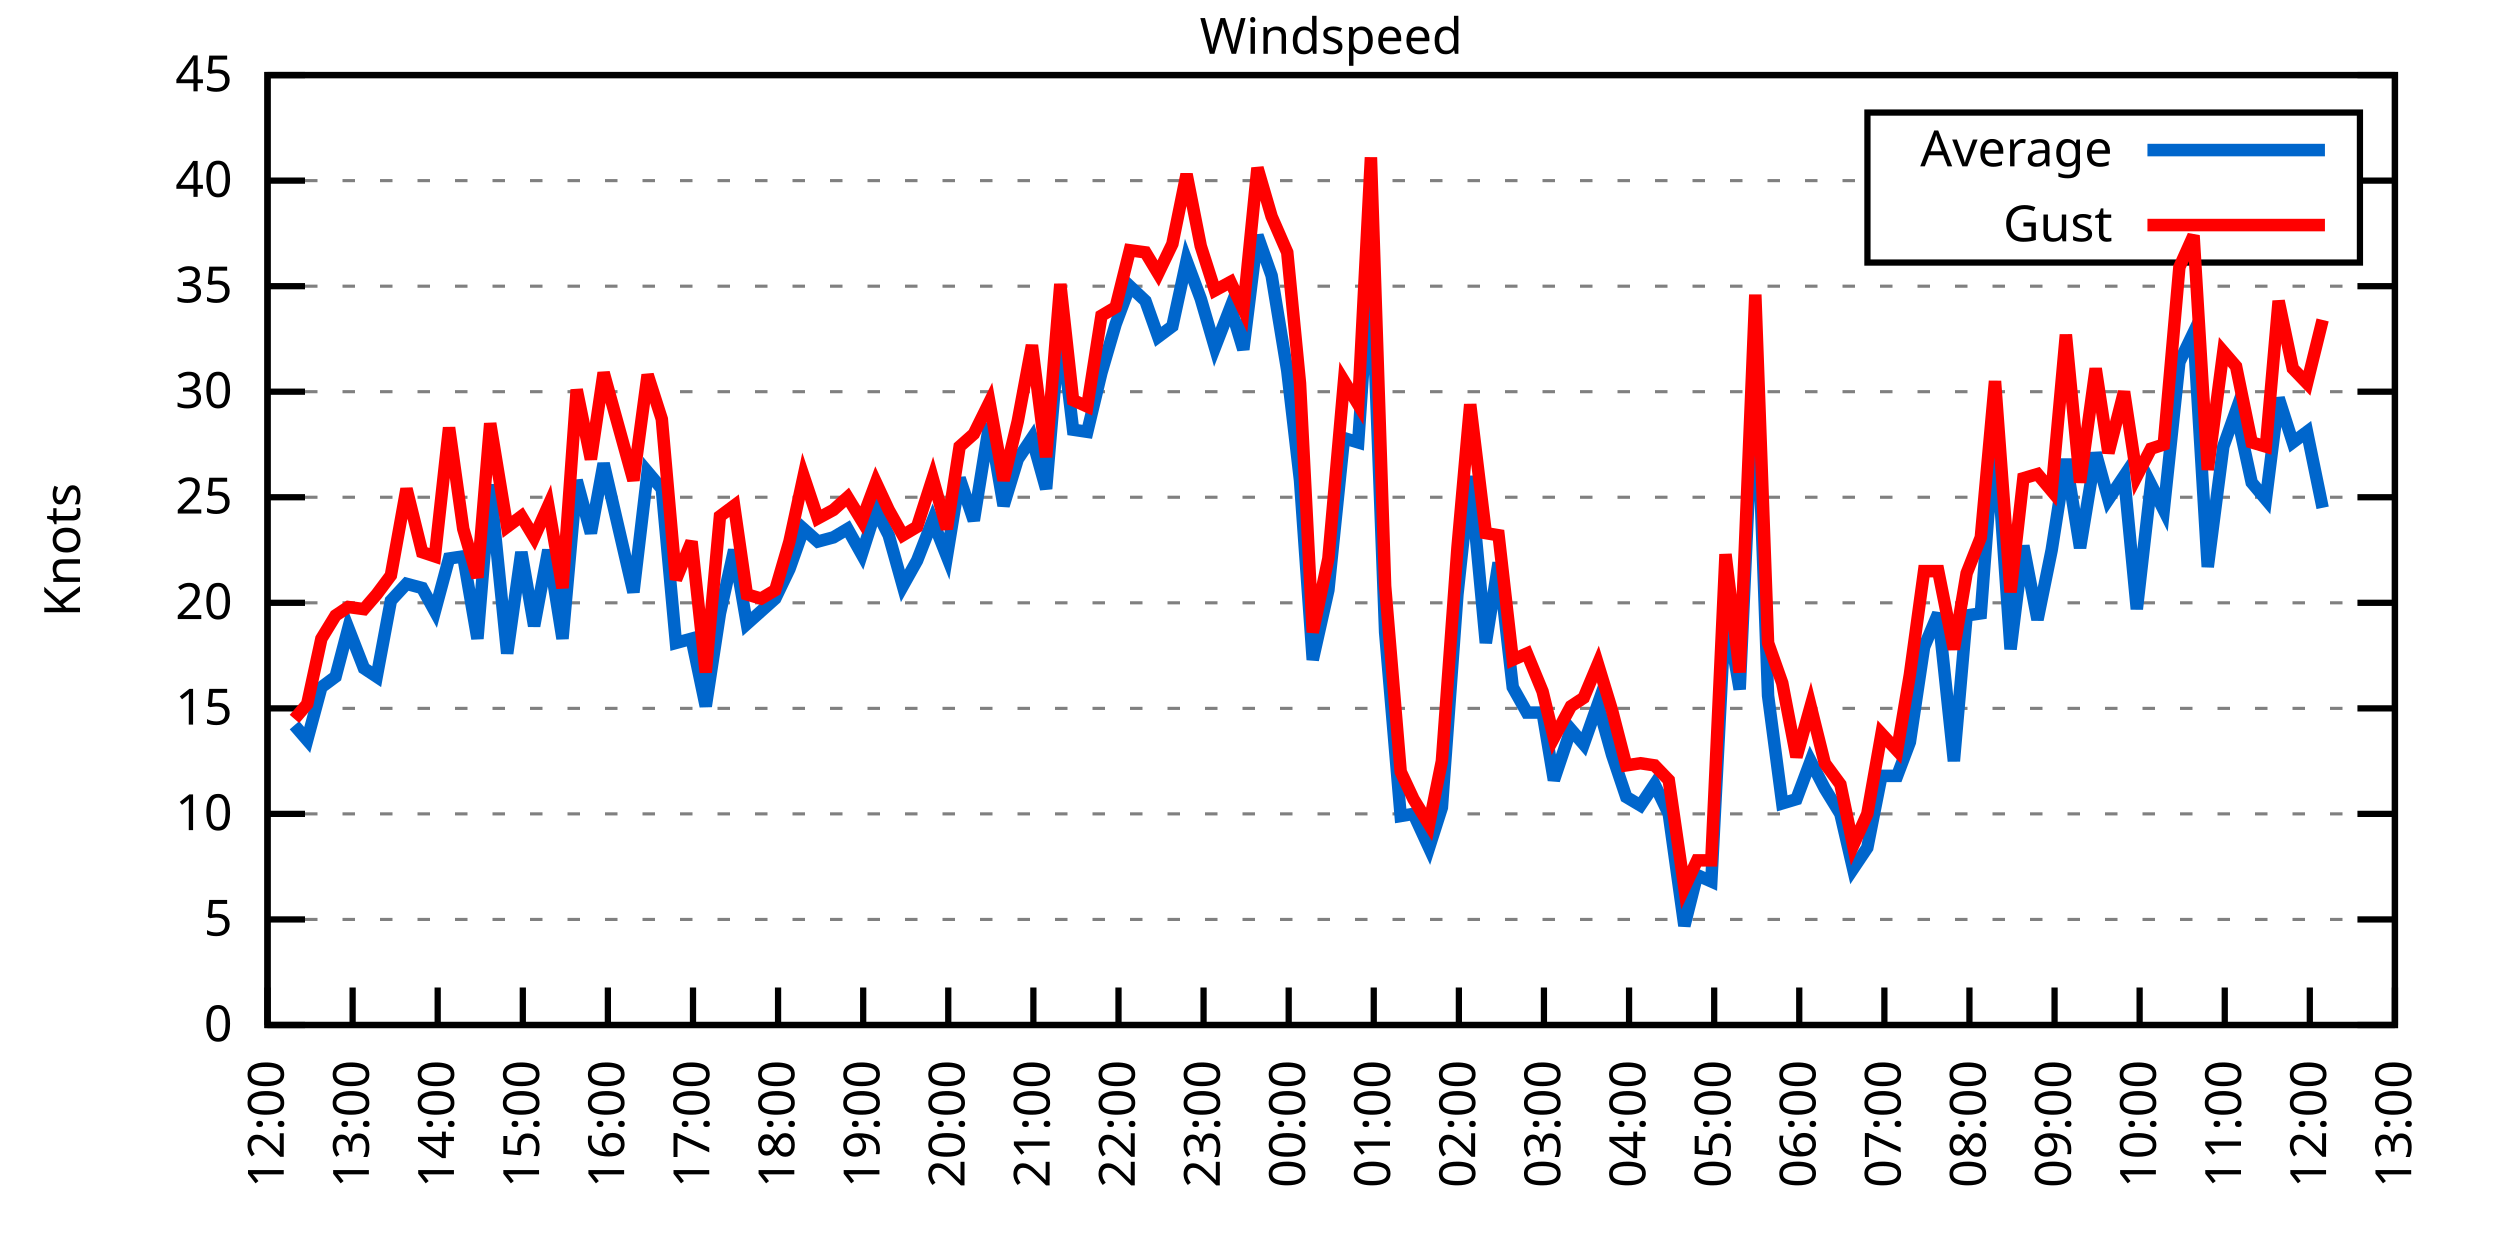
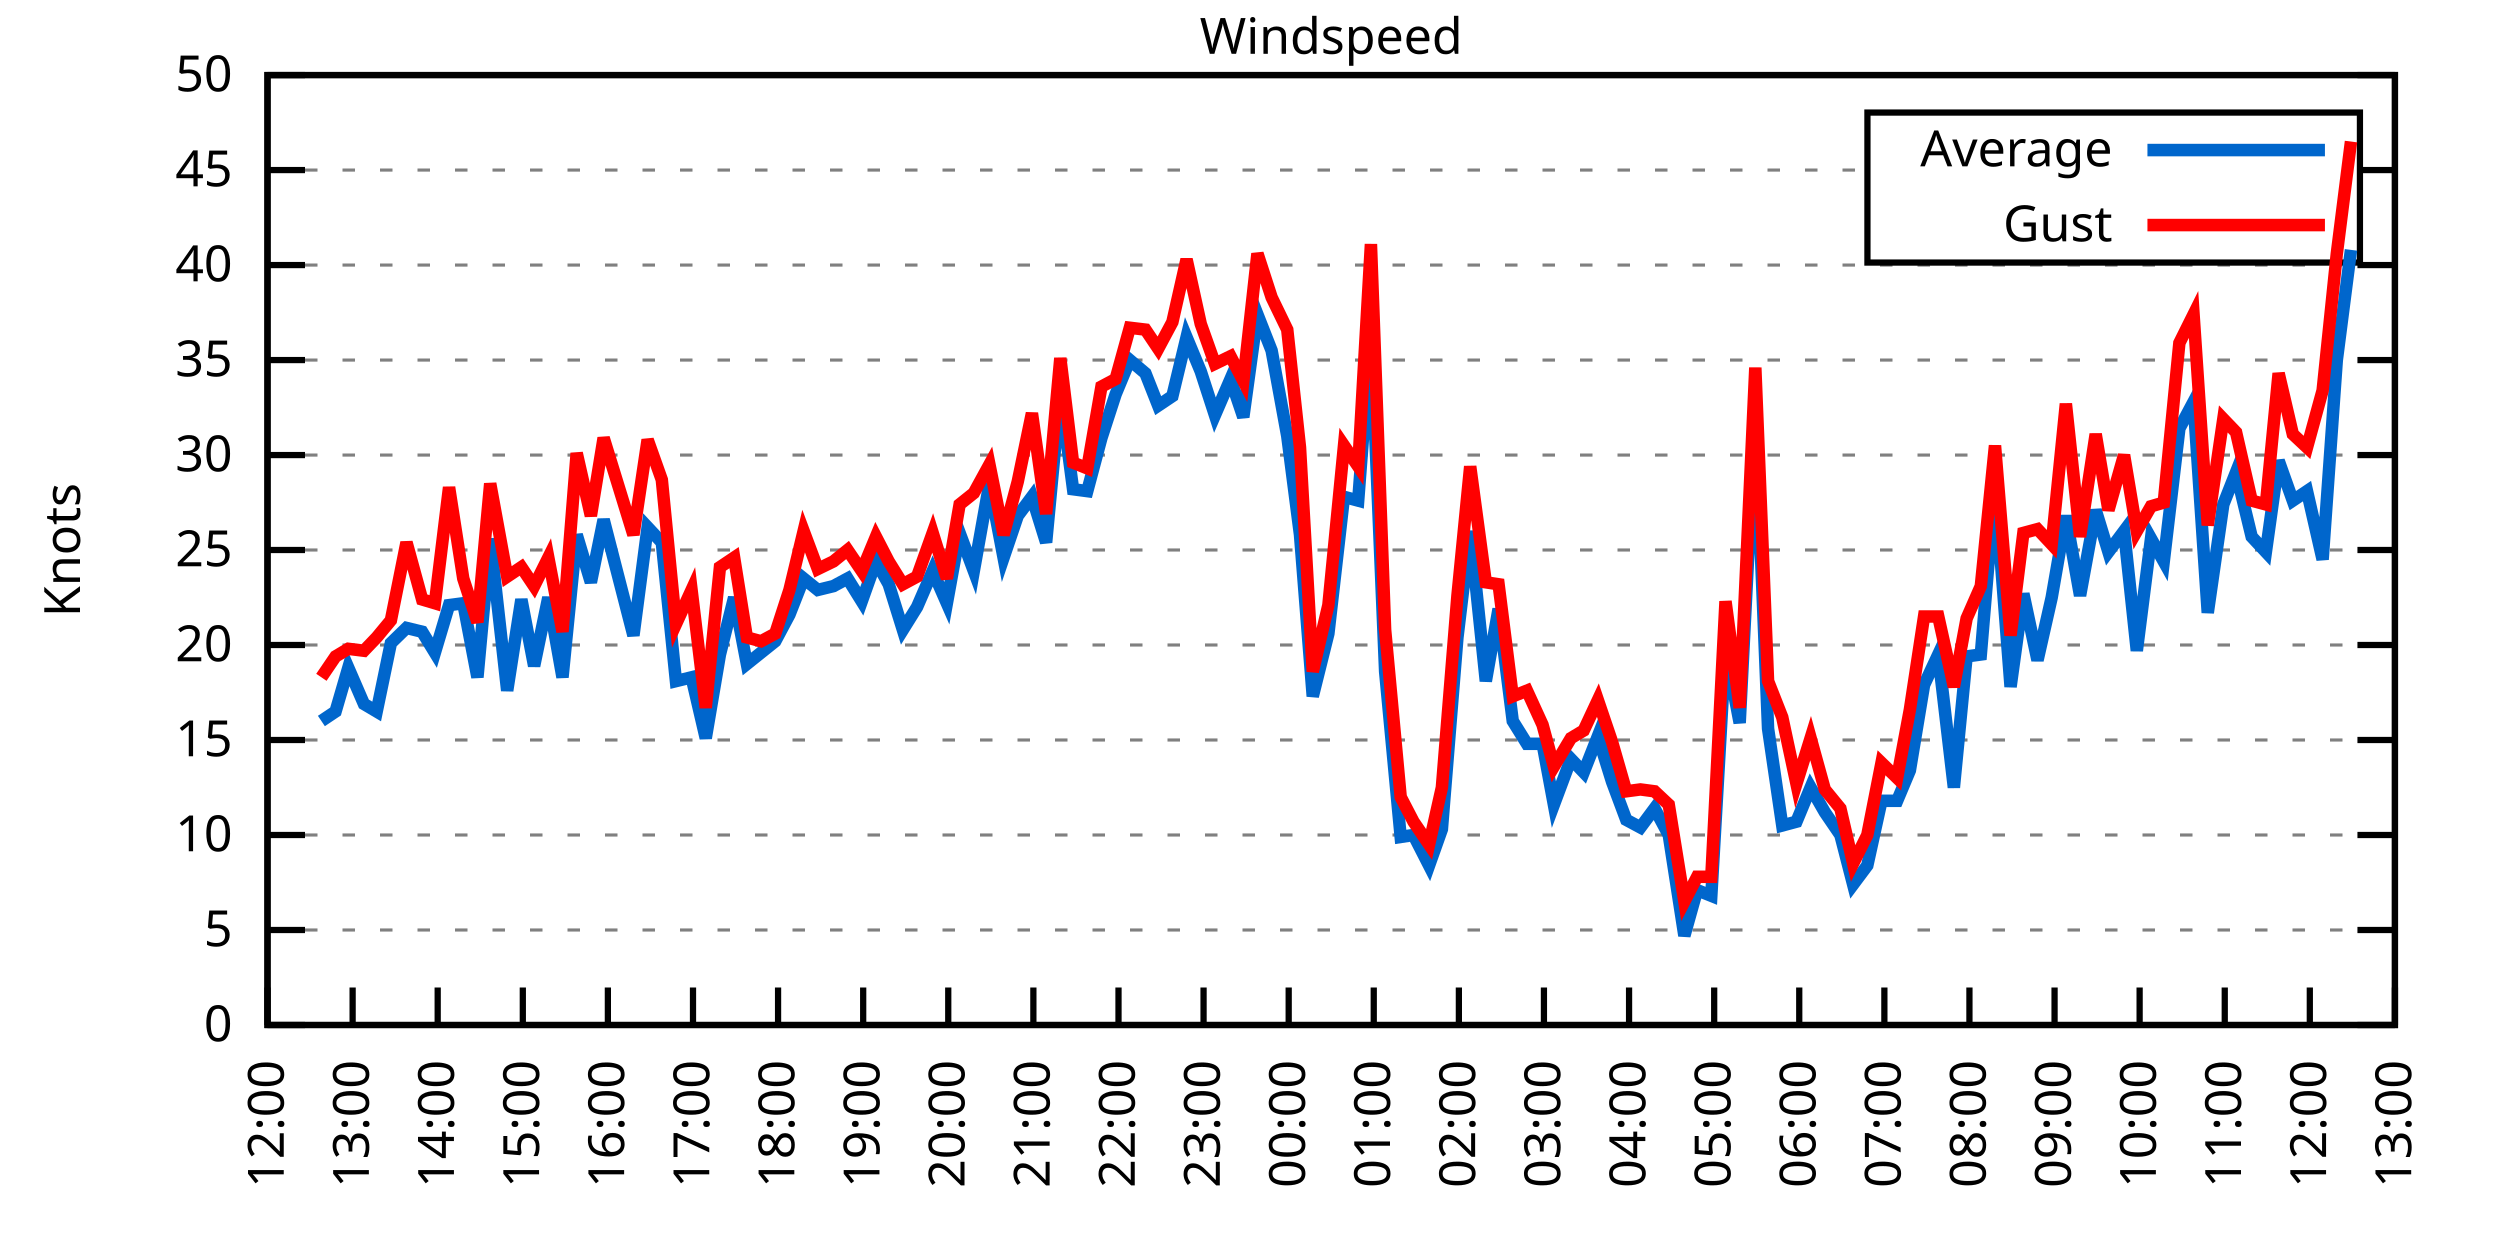
<svg xmlns="http://www.w3.org/2000/svg" xmlns:xlink="http://www.w3.org/1999/xlink" width="400" height="200" viewBox="0 0 400 200">
  <g id="gnuplot_canvas">
    <rect x="0" y="0" width="400" height="200" fill="none" />
    <defs>
      <circle id="gpDot" r="0.5" stroke-width="0.5" stroke="currentColor" />
      <path id="gpPt0" stroke-width="0.333" stroke="currentColor" d="M-1,0 h2 M0,-1 v2" />
      <path id="gpPt1" stroke-width="0.333" stroke="currentColor" d="M-1,-1 L1,1 M1,-1 L-1,1" />
      <path id="gpPt2" stroke-width="0.333" stroke="currentColor" d="M-1,0 L1,0 M0,-1 L0,1 M-1,-1 L1,1 M-1,1 L1,-1" />
      <rect id="gpPt3" stroke-width="0.333" stroke="currentColor" x="-1" y="-1" width="2" height="2" />
      <rect id="gpPt4" stroke-width="0.333" stroke="currentColor" fill="currentColor" x="-1" y="-1" width="2" height="2" />
      <circle id="gpPt5" stroke-width="0.333" stroke="currentColor" cx="0" cy="0" r="1" />
      <use xlink:href="#gpPt5" id="gpPt6" fill="currentColor" stroke="none" />
      <path id="gpPt7" stroke-width="0.333" stroke="currentColor" d="M0,-1.33 L-1.33,0.67 L1.33,0.67 z" />
      <use xlink:href="#gpPt7" id="gpPt8" fill="currentColor" stroke="none" />
      <use xlink:href="#gpPt7" id="gpPt9" stroke="currentColor" transform="rotate(180)" />
      <use xlink:href="#gpPt9" id="gpPt10" fill="currentColor" stroke="none" />
      <use xlink:href="#gpPt3" id="gpPt11" stroke="currentColor" transform="rotate(45)" />
      <use xlink:href="#gpPt11" id="gpPt12" fill="currentColor" stroke="none" />
      <path id="gpPt13" stroke-width="0.333" stroke="currentColor" d="M0,1.330 L1.265,0.411 L0.782,-1.067 L-0.782,-1.076 L-1.265,0.411 z" />
      <use xlink:href="#gpPt13" id="gpPt14" fill="currentColor" stroke="none" />
      <filter id="textbox" filterUnits="objectBoundingBox" x="0" y="0" height="1" width="1">
        <feFlood flood-color="white" flood-opacity="1" result="bgnd" />
        <feComposite in="SourceGraphic" in2="bgnd" operator="atop" />
      </filter>
      <filter id="greybox" filterUnits="objectBoundingBox" x="0" y="0" height="1" width="1">
        <feFlood flood-color="lightgrey" flood-opacity="1" result="grey" />
        <feComposite in="SourceGraphic" in2="grey" operator="atop" />
      </filter>
    </defs>
    <g fill="none" color="white" stroke="currentColor" stroke-width="1.00" stroke-linecap="butt" stroke-linejoin="miter">
</g>
    <g fill="none" color="black" stroke="currentColor" stroke-width="1.00" stroke-linecap="butt" stroke-linejoin="miter">
      <g stroke="none" shape-rendering="crispEdges">
        <polygon fill="rgb(255, 255, 255)" points="42.80,164.00 383.18,164.00 383.18,12.02 42.80,12.02 " />
      </g>
    </g>
    <g fill="none" color="black" stroke="currentColor" stroke-width="1.00" stroke-linecap="butt" stroke-linejoin="miter">
</g>
    <g fill="none" color="black" stroke="black" stroke-width="0.50" stroke-linecap="butt" stroke-linejoin="miter">
</g>
    <g fill="none" color="gray" stroke="currentColor" stroke-width="0.50" stroke-linecap="butt" stroke-linejoin="miter">
      <path stroke="gray" stroke-dasharray="2,4" class="gridline" d="M42.80,164.00 L383.19,164.00  " />
    </g>
    <g fill="none" color="gray" stroke="gray" stroke-width="1.00" stroke-linecap="butt" stroke-linejoin="miter">
</g>
    <g fill="none" color="black" stroke="currentColor" stroke-width="1.00" stroke-linecap="butt" stroke-linejoin="miter">
      <path stroke="black" d="M42.80,164.00 L48.80,164.00 M383.19,164.00 L377.19,164.00  " />
      <g transform="translate(37.20,166.60)" stroke="none" fill="black" font-family="Sans" font-size="8.00" text-anchor="end">
        <text>
          <tspan font-family="Sans"> 0</tspan>
        </text>
      </g>
    </g>
    <g fill="none" color="black" stroke="currentColor" stroke-width="1.00" stroke-linecap="butt" stroke-linejoin="miter">
</g>
    <g fill="none" color="black" stroke="black" stroke-width="0.50" stroke-linecap="butt" stroke-linejoin="miter">
</g>
    <g fill="none" color="gray" stroke="currentColor" stroke-width="0.50" stroke-linecap="butt" stroke-linejoin="miter">
-       <path stroke="gray" stroke-dasharray="2,4" class="gridline" d="M42.80,147.11 L383.19,147.11  " />
-     </g>
-     <g fill="none" color="gray" stroke="gray" stroke-width="1.00" stroke-linecap="butt" stroke-linejoin="miter">
- </g>
-     <g fill="none" color="black" stroke="currentColor" stroke-width="1.00" stroke-linecap="butt" stroke-linejoin="miter">
-       <path stroke="black" d="M42.80,147.11 L48.80,147.11 M383.19,147.11 L377.19,147.11  " />
-       <g transform="translate(37.20,149.71)" stroke="none" fill="black" font-family="Sans" font-size="8.00" text-anchor="end">
+       <path stroke="gray" stroke-dasharray="2,4" class="gridline" d="M42.80,148.80 L383.19,148.80  " />
+     </g>
+     <g fill="none" color="gray" stroke="gray" stroke-width="1.00" stroke-linecap="butt" stroke-linejoin="miter">
+ </g>
+     <g fill="none" color="black" stroke="currentColor" stroke-width="1.00" stroke-linecap="butt" stroke-linejoin="miter">
+       <path stroke="black" d="M42.80,148.80 L48.80,148.80 M383.19,148.80 L377.19,148.80  " />
+       <g transform="translate(37.20,151.40)" stroke="none" fill="black" font-family="Sans" font-size="8.00" text-anchor="end">
        <text>
          <tspan font-family="Sans"> 5</tspan>
        </text>
      </g>
    </g>
    <g fill="none" color="black" stroke="currentColor" stroke-width="1.00" stroke-linecap="butt" stroke-linejoin="miter">
</g>
    <g fill="none" color="black" stroke="black" stroke-width="0.50" stroke-linecap="butt" stroke-linejoin="miter">
</g>
    <g fill="none" color="gray" stroke="currentColor" stroke-width="0.50" stroke-linecap="butt" stroke-linejoin="miter">
-       <path stroke="gray" stroke-dasharray="2,4" class="gridline" d="M42.80,130.22 L383.19,130.22  " />
-     </g>
-     <g fill="none" color="gray" stroke="gray" stroke-width="1.00" stroke-linecap="butt" stroke-linejoin="miter">
- </g>
-     <g fill="none" color="black" stroke="currentColor" stroke-width="1.00" stroke-linecap="butt" stroke-linejoin="miter">
-       <path stroke="black" d="M42.80,130.22 L48.80,130.22 M383.19,130.22 L377.19,130.22  " />
-       <g transform="translate(37.20,132.82)" stroke="none" fill="black" font-family="Sans" font-size="8.00" text-anchor="end">
+       <path stroke="gray" stroke-dasharray="2,4" class="gridline" d="M42.80,133.60 L383.19,133.60  " />
+     </g>
+     <g fill="none" color="gray" stroke="gray" stroke-width="1.00" stroke-linecap="butt" stroke-linejoin="miter">
+ </g>
+     <g fill="none" color="black" stroke="currentColor" stroke-width="1.00" stroke-linecap="butt" stroke-linejoin="miter">
+       <path stroke="black" d="M42.80,133.60 L48.80,133.60 M383.19,133.60 L377.19,133.60  " />
+       <g transform="translate(37.20,136.20)" stroke="none" fill="black" font-family="Sans" font-size="8.00" text-anchor="end">
        <text>
          <tspan font-family="Sans"> 10</tspan>
        </text>
      </g>
    </g>
    <g fill="none" color="black" stroke="currentColor" stroke-width="1.00" stroke-linecap="butt" stroke-linejoin="miter">
</g>
    <g fill="none" color="black" stroke="black" stroke-width="0.50" stroke-linecap="butt" stroke-linejoin="miter">
</g>
    <g fill="none" color="gray" stroke="currentColor" stroke-width="0.50" stroke-linecap="butt" stroke-linejoin="miter">
-       <path stroke="gray" stroke-dasharray="2,4" class="gridline" d="M42.80,113.34 L383.19,113.34  " />
-     </g>
-     <g fill="none" color="gray" stroke="gray" stroke-width="1.00" stroke-linecap="butt" stroke-linejoin="miter">
- </g>
-     <g fill="none" color="black" stroke="currentColor" stroke-width="1.00" stroke-linecap="butt" stroke-linejoin="miter">
-       <path stroke="black" d="M42.80,113.34 L48.80,113.34 M383.19,113.34 L377.19,113.34  " />
-       <g transform="translate(37.20,115.94)" stroke="none" fill="black" font-family="Sans" font-size="8.00" text-anchor="end">
+       <path stroke="gray" stroke-dasharray="2,4" class="gridline" d="M42.80,118.40 L383.19,118.40  " />
+     </g>
+     <g fill="none" color="gray" stroke="gray" stroke-width="1.00" stroke-linecap="butt" stroke-linejoin="miter">
+ </g>
+     <g fill="none" color="black" stroke="currentColor" stroke-width="1.00" stroke-linecap="butt" stroke-linejoin="miter">
+       <path stroke="black" d="M42.80,118.40 L48.80,118.40 M383.19,118.40 L377.19,118.40  " />
+       <g transform="translate(37.20,121.00)" stroke="none" fill="black" font-family="Sans" font-size="8.00" text-anchor="end">
        <text>
          <tspan font-family="Sans"> 15</tspan>
        </text>
      </g>
    </g>
    <g fill="none" color="black" stroke="currentColor" stroke-width="1.00" stroke-linecap="butt" stroke-linejoin="miter">
</g>
    <g fill="none" color="black" stroke="black" stroke-width="0.50" stroke-linecap="butt" stroke-linejoin="miter">
</g>
    <g fill="none" color="gray" stroke="currentColor" stroke-width="0.50" stroke-linecap="butt" stroke-linejoin="miter">
-       <path stroke="gray" stroke-dasharray="2,4" class="gridline" d="M42.80,96.45 L383.19,96.45  " />
-     </g>
-     <g fill="none" color="gray" stroke="gray" stroke-width="1.00" stroke-linecap="butt" stroke-linejoin="miter">
- </g>
-     <g fill="none" color="black" stroke="currentColor" stroke-width="1.00" stroke-linecap="butt" stroke-linejoin="miter">
-       <path stroke="black" d="M42.80,96.45 L48.80,96.45 M383.19,96.45 L377.19,96.45  " />
-       <g transform="translate(37.20,99.05)" stroke="none" fill="black" font-family="Sans" font-size="8.00" text-anchor="end">
+       <path stroke="gray" stroke-dasharray="2,4" class="gridline" d="M42.80,103.20 L383.19,103.20  " />
+     </g>
+     <g fill="none" color="gray" stroke="gray" stroke-width="1.00" stroke-linecap="butt" stroke-linejoin="miter">
+ </g>
+     <g fill="none" color="black" stroke="currentColor" stroke-width="1.00" stroke-linecap="butt" stroke-linejoin="miter">
+       <path stroke="black" d="M42.80,103.20 L48.80,103.20 M383.19,103.20 L377.19,103.20  " />
+       <g transform="translate(37.20,105.80)" stroke="none" fill="black" font-family="Sans" font-size="8.00" text-anchor="end">
        <text>
          <tspan font-family="Sans"> 20</tspan>
        </text>
      </g>
    </g>
    <g fill="none" color="black" stroke="currentColor" stroke-width="1.00" stroke-linecap="butt" stroke-linejoin="miter">
</g>
    <g fill="none" color="black" stroke="black" stroke-width="0.50" stroke-linecap="butt" stroke-linejoin="miter">
</g>
    <g fill="none" color="gray" stroke="currentColor" stroke-width="0.50" stroke-linecap="butt" stroke-linejoin="miter">
-       <path stroke="gray" stroke-dasharray="2,4" class="gridline" d="M42.80,79.56 L383.19,79.56  " />
-     </g>
-     <g fill="none" color="gray" stroke="gray" stroke-width="1.00" stroke-linecap="butt" stroke-linejoin="miter">
- </g>
-     <g fill="none" color="black" stroke="currentColor" stroke-width="1.00" stroke-linecap="butt" stroke-linejoin="miter">
-       <path stroke="black" d="M42.80,79.56 L48.80,79.56 M383.19,79.56 L377.19,79.56  " />
-       <g transform="translate(37.20,82.16)" stroke="none" fill="black" font-family="Sans" font-size="8.00" text-anchor="end">
+       <path stroke="gray" stroke-dasharray="2,4" class="gridline" d="M42.80,88.00 L383.19,88.00  " />
+     </g>
+     <g fill="none" color="gray" stroke="gray" stroke-width="1.00" stroke-linecap="butt" stroke-linejoin="miter">
+ </g>
+     <g fill="none" color="black" stroke="currentColor" stroke-width="1.00" stroke-linecap="butt" stroke-linejoin="miter">
+       <path stroke="black" d="M42.80,88.00 L48.80,88.00 M383.19,88.00 L377.19,88.00  " />
+       <g transform="translate(37.20,90.60)" stroke="none" fill="black" font-family="Sans" font-size="8.00" text-anchor="end">
        <text>
          <tspan font-family="Sans"> 25</tspan>
        </text>
      </g>
    </g>
    <g fill="none" color="black" stroke="currentColor" stroke-width="1.00" stroke-linecap="butt" stroke-linejoin="miter">
</g>
    <g fill="none" color="black" stroke="black" stroke-width="0.50" stroke-linecap="butt" stroke-linejoin="miter">
</g>
    <g fill="none" color="gray" stroke="currentColor" stroke-width="0.50" stroke-linecap="butt" stroke-linejoin="miter">
-       <path stroke="gray" stroke-dasharray="2,4" class="gridline" d="M42.80,62.67 L383.19,62.67  " />
-     </g>
-     <g fill="none" color="gray" stroke="gray" stroke-width="1.00" stroke-linecap="butt" stroke-linejoin="miter">
- </g>
-     <g fill="none" color="black" stroke="currentColor" stroke-width="1.00" stroke-linecap="butt" stroke-linejoin="miter">
-       <path stroke="black" d="M42.80,62.67 L48.80,62.67 M383.19,62.67 L377.19,62.67  " />
-       <g transform="translate(37.20,65.27)" stroke="none" fill="black" font-family="Sans" font-size="8.00" text-anchor="end">
+       <path stroke="gray" stroke-dasharray="2,4" class="gridline" d="M42.80,72.81 L383.19,72.81  " />
+     </g>
+     <g fill="none" color="gray" stroke="gray" stroke-width="1.00" stroke-linecap="butt" stroke-linejoin="miter">
+ </g>
+     <g fill="none" color="black" stroke="currentColor" stroke-width="1.00" stroke-linecap="butt" stroke-linejoin="miter">
+       <path stroke="black" d="M42.80,72.81 L48.80,72.81 M383.19,72.81 L377.19,72.81  " />
+       <g transform="translate(37.20,75.41)" stroke="none" fill="black" font-family="Sans" font-size="8.00" text-anchor="end">
        <text>
          <tspan font-family="Sans"> 30</tspan>
        </text>
      </g>
    </g>
    <g fill="none" color="black" stroke="currentColor" stroke-width="1.00" stroke-linecap="butt" stroke-linejoin="miter">
</g>
    <g fill="none" color="black" stroke="black" stroke-width="0.50" stroke-linecap="butt" stroke-linejoin="miter">
</g>
    <g fill="none" color="gray" stroke="currentColor" stroke-width="0.50" stroke-linecap="butt" stroke-linejoin="miter">
-       <path stroke="gray" stroke-dasharray="2,4" class="gridline" d="M42.80,45.79 L383.19,45.79  " />
-     </g>
-     <g fill="none" color="gray" stroke="gray" stroke-width="1.00" stroke-linecap="butt" stroke-linejoin="miter">
- </g>
-     <g fill="none" color="black" stroke="currentColor" stroke-width="1.00" stroke-linecap="butt" stroke-linejoin="miter">
-       <path stroke="black" d="M42.80,45.79 L48.80,45.79 M383.19,45.79 L377.19,45.79  " />
-       <g transform="translate(37.20,48.39)" stroke="none" fill="black" font-family="Sans" font-size="8.00" text-anchor="end">
+       <path stroke="gray" stroke-dasharray="2,4" class="gridline" d="M42.80,57.61 L383.19,57.61  " />
+     </g>
+     <g fill="none" color="gray" stroke="gray" stroke-width="1.00" stroke-linecap="butt" stroke-linejoin="miter">
+ </g>
+     <g fill="none" color="black" stroke="currentColor" stroke-width="1.00" stroke-linecap="butt" stroke-linejoin="miter">
+       <path stroke="black" d="M42.80,57.61 L48.80,57.61 M383.19,57.61 L377.19,57.61  " />
+       <g transform="translate(37.20,60.21)" stroke="none" fill="black" font-family="Sans" font-size="8.00" text-anchor="end">
        <text>
          <tspan font-family="Sans"> 35</tspan>
        </text>
      </g>
    </g>
    <g fill="none" color="black" stroke="currentColor" stroke-width="1.00" stroke-linecap="butt" stroke-linejoin="miter">
</g>
    <g fill="none" color="black" stroke="black" stroke-width="0.50" stroke-linecap="butt" stroke-linejoin="miter">
</g>
    <g fill="none" color="gray" stroke="currentColor" stroke-width="0.50" stroke-linecap="butt" stroke-linejoin="miter">
-       <path stroke="gray" stroke-dasharray="2,4" class="gridline" d="M42.80,28.90 L298.79,28.90 M377.59,28.90 L383.19,28.90  " />
-     </g>
-     <g fill="none" color="gray" stroke="gray" stroke-width="1.00" stroke-linecap="butt" stroke-linejoin="miter">
- </g>
-     <g fill="none" color="black" stroke="currentColor" stroke-width="1.00" stroke-linecap="butt" stroke-linejoin="miter">
-       <path stroke="black" d="M42.80,28.90 L48.80,28.90 M383.19,28.90 L377.19,28.90  " />
-       <g transform="translate(37.20,31.50)" stroke="none" fill="black" font-family="Sans" font-size="8.00" text-anchor="end">
+       <path stroke="gray" stroke-dasharray="2,4" class="gridline" d="M42.80,42.41 L383.19,42.41  " />
+     </g>
+     <g fill="none" color="gray" stroke="gray" stroke-width="1.00" stroke-linecap="butt" stroke-linejoin="miter">
+ </g>
+     <g fill="none" color="black" stroke="currentColor" stroke-width="1.00" stroke-linecap="butt" stroke-linejoin="miter">
+       <path stroke="black" d="M42.80,42.41 L48.80,42.41 M383.19,42.41 L377.19,42.41  " />
+       <g transform="translate(37.20,45.01)" stroke="none" fill="black" font-family="Sans" font-size="8.00" text-anchor="end">
        <text>
          <tspan font-family="Sans"> 40</tspan>
+         </text>
+       </g>
+     </g>
+     <g fill="none" color="black" stroke="currentColor" stroke-width="1.00" stroke-linecap="butt" stroke-linejoin="miter">
+ </g>
+     <g fill="none" color="black" stroke="black" stroke-width="0.50" stroke-linecap="butt" stroke-linejoin="miter">
+ </g>
+     <g fill="none" color="gray" stroke="currentColor" stroke-width="0.50" stroke-linecap="butt" stroke-linejoin="miter">
+       <path stroke="gray" stroke-dasharray="2,4" class="gridline" d="M42.80,27.21 L298.79,27.21 M377.59,27.21 L383.19,27.21  " />
+     </g>
+     <g fill="none" color="gray" stroke="gray" stroke-width="1.00" stroke-linecap="butt" stroke-linejoin="miter">
+ </g>
+     <g fill="none" color="black" stroke="currentColor" stroke-width="1.00" stroke-linecap="butt" stroke-linejoin="miter">
+       <path stroke="black" d="M42.80,27.21 L48.80,27.21 M383.19,27.21 L377.19,27.21  " />
+       <g transform="translate(37.20,29.81)" stroke="none" fill="black" font-family="Sans" font-size="8.00" text-anchor="end">
+         <text>
+           <tspan font-family="Sans"> 45</tspan>
        </text>
      </g>
    </g>
    <g fill="none" color="black" stroke="currentColor" stroke-width="1.00" stroke-linecap="butt" stroke-linejoin="miter">
</g>
    <g fill="none" color="black" stroke="black" stroke-width="0.50" stroke-linecap="butt" stroke-linejoin="miter">
</g>
    <g fill="none" color="gray" stroke="currentColor" stroke-width="0.50" stroke-linecap="butt" stroke-linejoin="miter">
      <path stroke="gray" stroke-dasharray="2,4" class="gridline" d="M42.80,12.01 L383.19,12.01  " />
    </g>
    <g fill="none" color="gray" stroke="gray" stroke-width="1.00" stroke-linecap="butt" stroke-linejoin="miter">
</g>
    <g fill="none" color="black" stroke="currentColor" stroke-width="1.00" stroke-linecap="butt" stroke-linejoin="miter">
      <path stroke="black" d="M42.80,12.01 L48.80,12.01 M383.19,12.01 L377.19,12.01  " />
      <g transform="translate(37.20,14.61)" stroke="none" fill="black" font-family="Sans" font-size="8.00" text-anchor="end">
        <text>
-           <tspan font-family="Sans"> 45</tspan>
+           <tspan font-family="Sans"> 50</tspan>
        </text>
      </g>
    </g>
    <g fill="none" color="black" stroke="currentColor" stroke-width="1.00" stroke-linecap="butt" stroke-linejoin="miter">
      <path stroke="black" d="M42.80,164.00 L42.80,158.00  " />
      <g transform="translate(45.40,169.60) rotate(270.00)" stroke="none" fill="black" font-family="Sans" font-size="8.00" text-anchor="end">
        <text>
          <tspan font-family="Sans">12:00</tspan>
        </text>
      </g>
    </g>
    <g fill="none" color="black" stroke="currentColor" stroke-width="1.00" stroke-linecap="butt" stroke-linejoin="miter">
      <path stroke="black" d="M56.42,164.00 L56.42,158.00  " />
      <g transform="translate(59.02,169.60) rotate(270.00)" stroke="none" fill="black" font-family="Sans" font-size="8.00" text-anchor="end">
        <text>
          <tspan font-family="Sans">13:00</tspan>
        </text>
      </g>
    </g>
    <g fill="none" color="black" stroke="currentColor" stroke-width="1.00" stroke-linecap="butt" stroke-linejoin="miter">
      <path stroke="black" d="M70.03,164.00 L70.03,158.00  " />
      <g transform="translate(72.63,169.60) rotate(270.00)" stroke="none" fill="black" font-family="Sans" font-size="8.00" text-anchor="end">
        <text>
          <tspan font-family="Sans">14:00</tspan>
        </text>
      </g>
    </g>
    <g fill="none" color="black" stroke="currentColor" stroke-width="1.00" stroke-linecap="butt" stroke-linejoin="miter">
      <path stroke="black" d="M83.65,164.00 L83.65,158.00  " />
      <g transform="translate(86.25,169.60) rotate(270.00)" stroke="none" fill="black" font-family="Sans" font-size="8.00" text-anchor="end">
        <text>
          <tspan font-family="Sans">15:00</tspan>
        </text>
      </g>
    </g>
    <g fill="none" color="black" stroke="currentColor" stroke-width="1.00" stroke-linecap="butt" stroke-linejoin="miter">
      <path stroke="black" d="M97.26,164.00 L97.26,158.00  " />
      <g transform="translate(99.86,169.60) rotate(270.00)" stroke="none" fill="black" font-family="Sans" font-size="8.00" text-anchor="end">
        <text>
          <tspan font-family="Sans">16:00</tspan>
        </text>
      </g>
    </g>
    <g fill="none" color="black" stroke="currentColor" stroke-width="1.00" stroke-linecap="butt" stroke-linejoin="miter">
      <path stroke="black" d="M110.88,164.00 L110.88,158.00  " />
      <g transform="translate(113.48,169.60) rotate(270.00)" stroke="none" fill="black" font-family="Sans" font-size="8.00" text-anchor="end">
        <text>
          <tspan font-family="Sans">17:00</tspan>
        </text>
      </g>
    </g>
    <g fill="none" color="black" stroke="currentColor" stroke-width="1.00" stroke-linecap="butt" stroke-linejoin="miter">
      <path stroke="black" d="M124.49,164.00 L124.49,158.00  " />
      <g transform="translate(127.09,169.60) rotate(270.00)" stroke="none" fill="black" font-family="Sans" font-size="8.00" text-anchor="end">
        <text>
          <tspan font-family="Sans">18:00</tspan>
        </text>
      </g>
    </g>
    <g fill="none" color="black" stroke="currentColor" stroke-width="1.00" stroke-linecap="butt" stroke-linejoin="miter">
      <path stroke="black" d="M138.11,164.00 L138.11,158.00  " />
      <g transform="translate(140.71,169.60) rotate(270.00)" stroke="none" fill="black" font-family="Sans" font-size="8.00" text-anchor="end">
        <text>
          <tspan font-family="Sans">19:00</tspan>
        </text>
      </g>
    </g>
    <g fill="none" color="black" stroke="currentColor" stroke-width="1.00" stroke-linecap="butt" stroke-linejoin="miter">
      <path stroke="black" d="M151.72,164.00 L151.72,158.00  " />
      <g transform="translate(154.32,169.60) rotate(270.00)" stroke="none" fill="black" font-family="Sans" font-size="8.00" text-anchor="end">
        <text>
          <tspan font-family="Sans">20:00</tspan>
        </text>
      </g>
    </g>
    <g fill="none" color="black" stroke="currentColor" stroke-width="1.00" stroke-linecap="butt" stroke-linejoin="miter">
      <path stroke="black" d="M165.34,164.00 L165.34,158.00  " />
      <g transform="translate(167.94,169.60) rotate(270.00)" stroke="none" fill="black" font-family="Sans" font-size="8.00" text-anchor="end">
        <text>
          <tspan font-family="Sans">21:00</tspan>
        </text>
      </g>
    </g>
    <g fill="none" color="black" stroke="currentColor" stroke-width="1.00" stroke-linecap="butt" stroke-linejoin="miter">
      <path stroke="black" d="M178.96,164.00 L178.96,158.00  " />
      <g transform="translate(181.56,169.60) rotate(270.00)" stroke="none" fill="black" font-family="Sans" font-size="8.00" text-anchor="end">
        <text>
          <tspan font-family="Sans">22:00</tspan>
        </text>
      </g>
    </g>
    <g fill="none" color="black" stroke="currentColor" stroke-width="1.00" stroke-linecap="butt" stroke-linejoin="miter">
      <path stroke="black" d="M192.57,164.00 L192.57,158.00  " />
      <g transform="translate(195.17,169.60) rotate(270.00)" stroke="none" fill="black" font-family="Sans" font-size="8.00" text-anchor="end">
        <text>
          <tspan font-family="Sans">23:00</tspan>
        </text>
      </g>
    </g>
    <g fill="none" color="black" stroke="currentColor" stroke-width="1.00" stroke-linecap="butt" stroke-linejoin="miter">
      <path stroke="black" d="M206.19,164.00 L206.19,158.00  " />
      <g transform="translate(208.79,169.60) rotate(270.00)" stroke="none" fill="black" font-family="Sans" font-size="8.00" text-anchor="end">
        <text>
          <tspan font-family="Sans">00:00</tspan>
        </text>
      </g>
    </g>
    <g fill="none" color="black" stroke="currentColor" stroke-width="1.00" stroke-linecap="butt" stroke-linejoin="miter">
      <path stroke="black" d="M219.80,164.00 L219.80,158.00  " />
      <g transform="translate(222.40,169.60) rotate(270.00)" stroke="none" fill="black" font-family="Sans" font-size="8.00" text-anchor="end">
        <text>
          <tspan font-family="Sans">01:00</tspan>
        </text>
      </g>
    </g>
    <g fill="none" color="black" stroke="currentColor" stroke-width="1.00" stroke-linecap="butt" stroke-linejoin="miter">
      <path stroke="black" d="M233.42,164.00 L233.42,158.00  " />
      <g transform="translate(236.02,169.60) rotate(270.00)" stroke="none" fill="black" font-family="Sans" font-size="8.00" text-anchor="end">
        <text>
          <tspan font-family="Sans">02:00</tspan>
        </text>
      </g>
    </g>
    <g fill="none" color="black" stroke="currentColor" stroke-width="1.00" stroke-linecap="butt" stroke-linejoin="miter">
      <path stroke="black" d="M247.03,164.00 L247.03,158.00  " />
      <g transform="translate(249.63,169.60) rotate(270.00)" stroke="none" fill="black" font-family="Sans" font-size="8.00" text-anchor="end">
        <text>
          <tspan font-family="Sans">03:00</tspan>
        </text>
      </g>
    </g>
    <g fill="none" color="black" stroke="currentColor" stroke-width="1.00" stroke-linecap="butt" stroke-linejoin="miter">
      <path stroke="black" d="M260.65,164.00 L260.65,158.00  " />
      <g transform="translate(263.25,169.60) rotate(270.00)" stroke="none" fill="black" font-family="Sans" font-size="8.00" text-anchor="end">
        <text>
          <tspan font-family="Sans">04:00</tspan>
        </text>
      </g>
    </g>
    <g fill="none" color="black" stroke="currentColor" stroke-width="1.00" stroke-linecap="butt" stroke-linejoin="miter">
      <path stroke="black" d="M274.27,164.00 L274.27,158.00  " />
      <g transform="translate(276.87,169.60) rotate(270.00)" stroke="none" fill="black" font-family="Sans" font-size="8.00" text-anchor="end">
        <text>
          <tspan font-family="Sans">05:00</tspan>
        </text>
      </g>
    </g>
    <g fill="none" color="black" stroke="currentColor" stroke-width="1.00" stroke-linecap="butt" stroke-linejoin="miter">
      <path stroke="black" d="M287.88,164.00 L287.88,158.00  " />
      <g transform="translate(290.48,169.60) rotate(270.00)" stroke="none" fill="black" font-family="Sans" font-size="8.00" text-anchor="end">
        <text>
          <tspan font-family="Sans">06:00</tspan>
        </text>
      </g>
    </g>
    <g fill="none" color="black" stroke="currentColor" stroke-width="1.00" stroke-linecap="butt" stroke-linejoin="miter">
      <path stroke="black" d="M301.50,164.00 L301.50,158.00  " />
      <g transform="translate(304.10,169.60) rotate(270.00)" stroke="none" fill="black" font-family="Sans" font-size="8.00" text-anchor="end">
        <text>
          <tspan font-family="Sans">07:00</tspan>
        </text>
      </g>
    </g>
    <g fill="none" color="black" stroke="currentColor" stroke-width="1.00" stroke-linecap="butt" stroke-linejoin="miter">
      <path stroke="black" d="M315.11,164.00 L315.11,158.00  " />
      <g transform="translate(317.71,169.60) rotate(270.00)" stroke="none" fill="black" font-family="Sans" font-size="8.00" text-anchor="end">
        <text>
          <tspan font-family="Sans">08:00</tspan>
        </text>
      </g>
    </g>
    <g fill="none" color="black" stroke="currentColor" stroke-width="1.00" stroke-linecap="butt" stroke-linejoin="miter">
      <path stroke="black" d="M328.73,164.00 L328.73,158.00  " />
      <g transform="translate(331.33,169.60) rotate(270.00)" stroke="none" fill="black" font-family="Sans" font-size="8.00" text-anchor="end">
        <text>
          <tspan font-family="Sans">09:00</tspan>
        </text>
      </g>
    </g>
    <g fill="none" color="black" stroke="currentColor" stroke-width="1.00" stroke-linecap="butt" stroke-linejoin="miter">
      <path stroke="black" d="M342.34,164.00 L342.34,158.00  " />
      <g transform="translate(344.94,169.60) rotate(270.00)" stroke="none" fill="black" font-family="Sans" font-size="8.00" text-anchor="end">
        <text>
          <tspan font-family="Sans">10:00</tspan>
        </text>
      </g>
    </g>
    <g fill="none" color="black" stroke="currentColor" stroke-width="1.00" stroke-linecap="butt" stroke-linejoin="miter">
      <path stroke="black" d="M355.96,164.00 L355.96,158.00  " />
      <g transform="translate(358.56,169.60) rotate(270.00)" stroke="none" fill="black" font-family="Sans" font-size="8.00" text-anchor="end">
        <text>
          <tspan font-family="Sans">11:00</tspan>
        </text>
      </g>
    </g>
    <g fill="none" color="black" stroke="currentColor" stroke-width="1.00" stroke-linecap="butt" stroke-linejoin="miter">
      <path stroke="black" d="M369.57,164.00 L369.57,158.00  " />
      <g transform="translate(372.17,169.60) rotate(270.00)" stroke="none" fill="black" font-family="Sans" font-size="8.00" text-anchor="end">
        <text>
          <tspan font-family="Sans">12:00</tspan>
        </text>
      </g>
    </g>
    <g fill="none" color="black" stroke="currentColor" stroke-width="1.00" stroke-linecap="butt" stroke-linejoin="miter">
      <path stroke="black" d="M383.19,164.00 L383.19,158.00  " />
      <g transform="translate(385.79,169.60) rotate(270.00)" stroke="none" fill="black" font-family="Sans" font-size="8.00" text-anchor="end">
        <text>
          <tspan font-family="Sans">13:00</tspan>
        </text>
      </g>
    </g>
    <g fill="none" color="black" stroke="currentColor" stroke-width="1.00" stroke-linecap="butt" stroke-linejoin="miter">
</g>
    <g fill="none" color="black" stroke="currentColor" stroke-width="1.00" stroke-linecap="butt" stroke-linejoin="miter">
      <path stroke="black" d="M42.80,12.01 L42.80,164.00 L383.19,164.00 L383.19,12.01 L42.80,12.01 Z  " />
    </g>
    <g fill="none" color="black" stroke="currentColor" stroke-width="1.00" stroke-linecap="butt" stroke-linejoin="miter">
</g>
    <g fill="none" color="black" stroke="currentColor" stroke-width="1.00" stroke-linecap="butt" stroke-linejoin="miter">
      <path stroke="black" d="M298.79,42.01 L298.79,18.01 L377.59,18.01 L377.59,42.01 L298.79,42.01 Z  " />
    </g>
    <g id="Windspeed_plot_1">
      <g fill="none" color="white" stroke="black" stroke-width="2.00" stroke-linecap="butt" stroke-linejoin="miter">
</g>
      <g fill="none" color="black" stroke="currentColor" stroke-width="2.00" stroke-linecap="butt" stroke-linejoin="miter">
        <g transform="translate(337.99,26.61)" stroke="none" fill="black" font-family="Sans" font-size="8.00" text-anchor="end">
          <text>
            <tspan font-family="Sans">Average</tspan>
          </text>
        </g>
      </g>
      <g fill="none" color="black" stroke="currentColor" stroke-width="2.00" stroke-linecap="butt" stroke-linejoin="miter">
-         <path stroke="rgb(  0, 102, 204)" d="M343.59,24.01 L371.99,24.01 M47.11,116.04 L49.15,118.40 L51.42,109.96 L53.69,108.27 L55.73,100.50 L58.23,106.92   L60.27,108.27 L62.54,96.11 L65.04,93.41 L67.54,94.08 L69.58,97.80 L71.85,89.36 L74.12,89.02 L76.39,102.19   L78.43,77.53 L81.15,104.56 L83.42,88.34 L85.46,100.16 L87.73,88.00 L90.00,102.19 L92.27,76.86 L94.54,85.30   L96.58,74.16 L101.35,94.76 L103.62,75.51 L105.89,78.21 L108.15,102.87 L110.65,102.19 L112.92,113.00 L115.19,98.14   L117.46,88.00 L119.50,99.83 L121.77,97.80 L124.04,95.77 L126.31,91.04 L128.58,84.63 L130.85,86.65 L133.34,85.98   L135.61,84.63 L137.88,88.68 L140.15,81.59 L142.19,85.64 L144.46,93.75 L146.73,89.69 L149.23,83.28 L151.50,89.02   L153.54,76.52 L155.81,83.28 L158.31,67.74 L160.57,80.91 L162.84,73.48 L165.11,70.10 L167.38,78.21 L169.65,51.53   L171.69,68.75 L173.96,69.09 L176.23,59.63 L178.50,51.87 L180.77,45.79 L183.27,48.15 L185.31,53.89 L187.58,52.20   L189.85,41.73 L192.12,47.81 L194.39,55.58 L196.88,49.16 L198.93,55.92 L201.19,37.68 L203.46,44.10 L205.96,59.30   L208.00,76.86 L210.04,105.57 L212.54,94.42 L215.04,70.10 L217.31,70.78 L219.35,41.06 L221.62,101.18 L224.11,130.56   L226.16,130.22 L228.65,135.63 L230.70,129.21 L233.19,95.10 L235.23,76.18 L237.73,102.87 L239.77,90.03 L242.04,109.96   L244.31,114.01 L246.81,114.01 L248.62,124.82 L251.35,116.71 L253.39,119.08 L255.66,112.66 L257.93,120.77 L260.20,127.52   L262.47,128.87 L264.73,125.50 L267.00,130.22 L269.50,148.13 L271.54,140.02 L273.81,141.03 L276.08,97.12 L278.35,110.30   L280.85,55.92 L282.89,111.31 L285.16,128.54 L287.43,127.86 L289.70,121.78 L291.97,126.17 L294.46,130.22 L296.50,139.01   L298.77,135.63 L301.04,124.14 L303.54,124.14 L305.58,118.74 L307.85,103.54 L310.12,98.14 L312.62,121.78 L314.66,98.48   L316.93,98.14 L319.20,68.08 L321.69,103.88 L323.74,87.33 L326.00,99.15 L328.27,88.00 L330.54,73.48 L332.81,87.67   L335.31,72.47 L337.35,79.90 L339.85,76.18 L341.89,97.46 L344.16,77.53 L346.20,81.59 L348.70,57.94 L350.97,53.22   L353.24,90.71 L355.73,71.45 L357.77,65.71 L360.27,77.20 L362.54,79.90 L364.58,63.69 L366.85,70.78 L369.12,69.09   L371.62,81.25  " />
+         <path stroke="rgb(  0, 102, 204)" d="M343.59,24.01 L371.99,24.01 M51.42,115.36 L53.69,113.84 L55.73,106.85 L58.23,112.63 L60.27,113.84 L62.54,102.90   L65.04,100.47 L67.54,101.08 L69.58,104.42 L71.85,96.82 L74.12,96.52 L76.39,108.37 L78.43,86.18 L81.15,110.50   L83.42,95.91 L85.46,106.55 L87.73,95.60 L90.00,108.37 L92.27,85.57 L94.54,93.17 L96.58,83.14 L101.35,101.68   L103.62,84.36 L105.89,86.79 L108.15,108.98 L110.65,108.37 L112.92,118.10 L115.19,104.72 L117.46,95.60 L119.50,106.24   L121.77,104.42 L124.04,102.60 L126.31,98.34 L128.58,92.56 L130.85,94.39 L133.34,93.78 L135.61,92.56 L137.88,96.21   L140.15,89.83 L142.19,93.48 L144.46,100.77 L146.73,97.12 L149.23,91.35 L151.50,96.52 L153.54,85.27 L155.81,91.35   L158.31,77.37 L160.57,89.22 L162.84,82.53 L165.11,79.49 L167.38,86.79 L169.65,62.77 L171.69,78.28 L173.96,78.58   L176.23,70.07 L178.50,63.08 L180.77,57.61 L183.27,59.73 L185.31,64.90 L187.58,63.38 L189.85,53.96 L192.12,59.43   L194.39,66.42 L196.88,60.65 L198.93,66.73 L201.19,50.31 L203.46,56.09 L205.96,69.77 L208.00,85.57 L210.04,111.41   L212.54,101.38 L215.04,79.49 L217.31,80.10 L219.35,53.35 L221.62,107.46 L224.11,133.91 L226.16,133.60 L228.65,138.47   L230.70,132.69 L233.19,101.99 L235.23,84.97 L237.73,108.98 L239.77,97.43 L242.04,115.36 L244.31,119.01 L246.81,119.01   L248.62,128.74 L251.35,121.44 L253.39,123.57 L255.66,117.80 L257.93,125.09 L260.20,131.17 L262.47,132.39 L264.73,129.35   L267.00,133.60 L269.50,149.71 L271.54,142.42 L273.81,143.33 L276.08,103.81 L278.35,115.67 L280.85,66.73 L282.89,116.58   L285.16,132.08 L287.43,131.47 L289.70,126.00 L291.97,129.95 L294.46,133.60 L296.50,141.51 L298.77,138.47 L301.04,128.13   L303.54,128.13 L305.58,123.27 L307.85,109.59 L310.12,104.72 L312.62,126.00 L314.66,105.03 L316.93,104.72 L319.20,77.67   L321.69,109.89 L323.74,95.00 L326.00,105.64 L328.27,95.60 L330.54,82.53 L332.81,95.30 L335.31,81.62 L337.35,88.31   L339.85,84.97 L341.89,104.12 L344.16,86.18 L346.20,89.83 L348.70,68.55 L350.97,64.29 L353.24,98.04 L355.73,80.71   L357.77,75.54 L360.27,85.88 L362.54,88.31 L364.58,73.72 L366.85,80.10 L369.12,78.58 L371.62,89.52 L373.89,57.61   L376.16,39.98  " />
      </g>
    </g>
    <g id="Windspeed_plot_2">
      <g fill="none" color="black" stroke="currentColor" stroke-width="2.00" stroke-linecap="butt" stroke-linejoin="miter">
        <g transform="translate(337.99,38.61)" stroke="none" fill="black" font-family="Sans" font-size="8.00" text-anchor="end">
          <text>
            <tspan font-family="Sans">Gust</tspan>
          </text>
        </g>
      </g>
      <g fill="none" color="black" stroke="currentColor" stroke-width="2.00" stroke-linecap="butt" stroke-linejoin="miter">
-         <path stroke="rgb(255,   0,   0)" d="M343.59,36.01 L371.99,36.01 M47.11,115.03 L49.15,112.66 L51.42,102.19 L53.69,98.48 L55.73,97.12 L58.23,97.46   L60.27,95.10 L62.54,92.06 L65.04,78.21 L67.54,88.34 L69.58,89.02 L71.85,68.42 L74.12,84.63 L76.39,92.40   L78.43,67.74 L81.15,84.29 L83.42,82.60 L85.46,85.98 L87.73,80.91 L90.00,94.08 L92.27,62.34 L94.54,73.48   L96.58,59.63 L101.35,76.86 L103.62,59.97 L105.89,67.06 L108.15,92.73 L110.65,86.65 L112.92,107.59 L115.19,82.60   L117.46,80.91 L119.50,95.10 L121.77,95.77 L124.04,94.42 L126.31,86.65 L128.58,76.18 L130.85,82.94 L133.34,81.59   L135.61,79.56 L137.88,83.28 L140.15,77.20 L142.19,81.59 L144.46,85.64 L146.73,84.29 L149.23,76.52 L151.50,84.63   L153.54,71.45 L155.81,69.43 L158.31,64.36 L160.57,76.86 L162.84,67.40 L165.11,55.24 L167.38,73.14 L169.65,45.45   L171.69,64.02 L173.96,65.04 L176.23,50.51 L178.50,49.16 L180.77,40.04 L183.27,40.38 L185.31,43.76 L187.58,39.03   L189.85,27.88 L192.12,39.37 L194.39,46.46 L196.88,45.11 L198.93,49.50 L201.19,26.87 L203.46,34.64 L205.96,40.38   L208.00,61.32 L210.04,101.18 L212.54,89.36 L215.04,60.98 L217.31,64.70 L219.35,25.18 L221.62,93.75 L224.11,123.47   L226.16,127.86 L228.65,131.91 L230.70,121.78 L233.19,87.67 L235.23,64.70 L237.73,85.30 L239.77,85.64 L242.04,105.57   L244.31,104.56 L246.81,110.63 L248.62,118.07 L251.35,113.00 L253.39,111.65 L255.66,106.24 L257.93,113.67 L260.20,122.46   L262.47,122.12 L264.73,122.46 L267.00,124.82 L269.50,142.05 L271.54,137.66 L273.81,137.66 L276.08,88.68 L278.35,107.59   L280.85,47.14 L282.89,102.87 L285.16,109.28 L287.43,121.11 L289.70,113.00 L291.97,122.12 L294.46,125.50 L296.50,135.29   L298.77,130.22 L301.04,117.39 L303.54,120.09 L305.58,107.93 L307.85,91.38 L310.12,91.38 L312.62,103.88 L314.66,91.72   L316.93,85.98 L319.20,60.98 L321.69,94.76 L323.74,76.52 L326.00,75.85 L328.27,78.55 L330.54,53.55 L332.81,77.20   L335.31,58.96 L337.35,72.47 L339.85,62.67 L341.89,76.18 L344.16,71.79 L346.20,71.12 L348.70,42.75 L350.97,37.68   L353.24,75.17 L355.73,56.26 L357.77,58.62 L360.27,70.78 L362.54,71.45 L364.58,48.15 L366.85,58.96 L369.12,61.32   L371.62,51.19  " />
+         <path stroke="rgb(255,   0,   0)" d="M343.59,36.01 L371.99,36.01 M51.42,108.37 L53.69,105.03 L55.73,103.81 L58.23,104.12 L60.27,101.99 L62.54,99.25   L65.04,86.79 L67.54,95.91 L69.58,96.52 L71.85,77.97 L74.12,92.56 L76.39,99.56 L78.43,77.37 L81.15,92.26   L83.42,90.74 L85.46,93.78 L87.73,89.22 L90.00,101.08 L92.27,72.50 L94.54,82.53 L96.58,70.07 L101.35,85.57   L103.62,70.37 L105.89,76.76 L108.15,99.86 L110.65,94.39 L112.92,113.24 L115.19,90.74 L117.46,89.22 L119.50,101.99   L121.77,102.60 L124.04,101.38 L126.31,94.39 L128.58,84.97 L130.85,91.04 L133.34,89.83 L135.61,88.00 L137.88,91.35   L140.15,85.88 L142.19,89.83 L144.46,93.48 L146.73,92.26 L149.23,85.27 L151.50,92.56 L153.54,80.71 L155.81,78.89   L158.31,74.33 L160.57,85.57 L162.84,77.06 L165.11,66.12 L167.38,82.23 L169.65,57.30 L171.69,74.02 L173.96,74.93   L176.23,61.86 L178.50,60.65 L180.77,52.44 L183.27,52.74 L185.31,55.78 L187.58,51.53 L189.85,41.50 L192.12,51.83   L194.39,58.21 L196.88,57.00 L198.93,60.95 L201.19,40.58 L203.46,47.58 L205.96,52.74 L208.00,71.59 L210.04,107.46   L212.54,96.82 L215.04,71.29 L217.31,74.63 L219.35,39.06 L221.62,100.77 L224.11,127.52 L226.16,131.47 L228.65,135.12   L230.70,126.00 L233.19,95.30 L235.23,74.63 L237.73,93.17 L239.77,93.48 L242.04,111.41 L244.31,110.50 L246.81,115.97   L248.62,122.66 L251.35,118.10 L253.39,116.88 L255.66,112.02 L257.93,118.71 L260.20,126.61 L262.47,126.31 L264.73,126.61   L267.00,128.74 L269.50,144.24 L271.54,140.29 L273.81,140.29 L276.08,96.21 L278.35,113.24 L280.85,58.82 L282.89,108.98   L285.16,114.76 L287.43,125.39 L289.70,118.10 L291.97,126.31 L294.46,129.35 L296.50,138.16 L298.77,133.60 L301.04,122.05   L303.54,124.48 L305.58,113.54 L307.85,98.64 L310.12,98.64 L312.62,109.89 L314.66,98.95 L316.93,93.78 L319.20,71.29   L321.69,101.68 L323.74,85.27 L326.00,84.66 L328.27,87.09 L330.54,64.60 L332.81,85.88 L335.31,69.46 L337.35,81.62   L339.85,72.81 L341.89,84.97 L344.16,81.01 L346.20,80.41 L348.70,54.87 L350.97,50.31 L353.24,84.05 L355.73,67.03   L357.77,69.16 L360.27,80.10 L362.54,80.71 L364.58,59.73 L366.85,69.46 L369.12,71.59 L371.62,62.47 L373.89,40.58   L376.16,22.65  " />
      </g>
    </g>
    <g fill="none" color="black" stroke="currentColor" stroke-width="2.00" stroke-linecap="butt" stroke-linejoin="miter">
</g>
    <g fill="none" color="black" stroke="black" stroke-width="1.00" stroke-linecap="butt" stroke-linejoin="miter">
</g>
    <g fill="none" color="black" stroke="currentColor" stroke-width="1.00" stroke-linecap="butt" stroke-linejoin="miter">
      <path stroke="black" d="M42.80,12.01 L42.80,164.00 L383.19,164.00 L383.19,12.01 L42.80,12.01 Z  " />
      <g transform="translate(12.80,88.01) rotate(270.00)" stroke="none" fill="black" font-family="Sans" font-size="8.00" text-anchor="middle">
        <text>
          <tspan font-family="Sans">Knots</tspan>
        </text>
      </g>
    </g>
    <g fill="none" color="black" stroke="currentColor" stroke-width="1.00" stroke-linecap="butt" stroke-linejoin="miter">
</g>
    <g fill="none" color="black" stroke="currentColor" stroke-width="1.00" stroke-linecap="butt" stroke-linejoin="miter">
      <g transform="translate(212.99,8.61)" stroke="none" fill="black" font-family="Sans" font-size="8.00" text-anchor="middle">
        <text>
          <tspan font-family="Sans">Windspeed</tspan>
        </text>
      </g>
    </g>
    <g fill="none" color="black" stroke="currentColor" stroke-width="1.00" stroke-linecap="butt" stroke-linejoin="miter">
</g>
  </g>
</svg>
